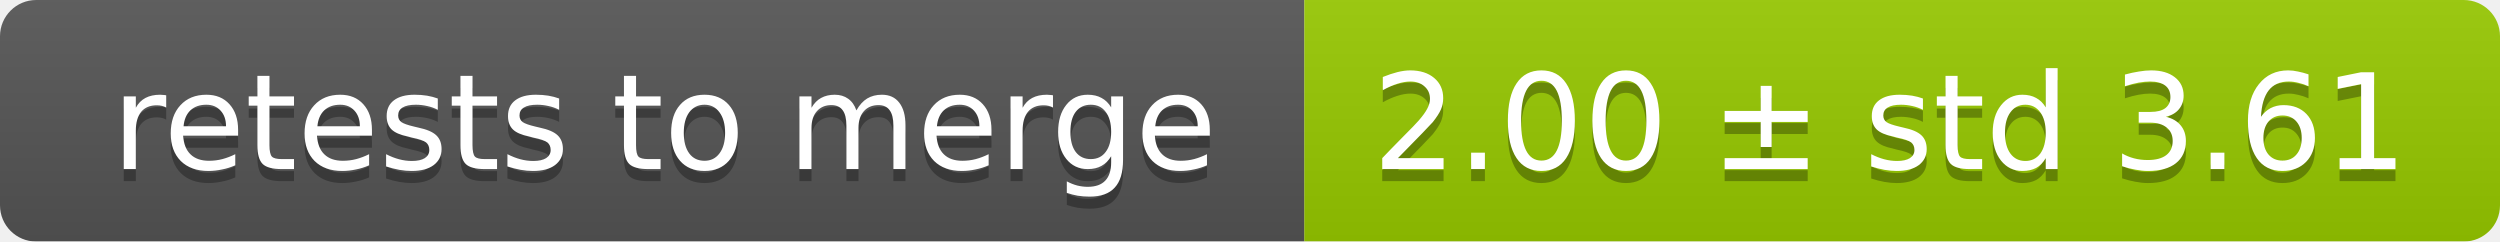
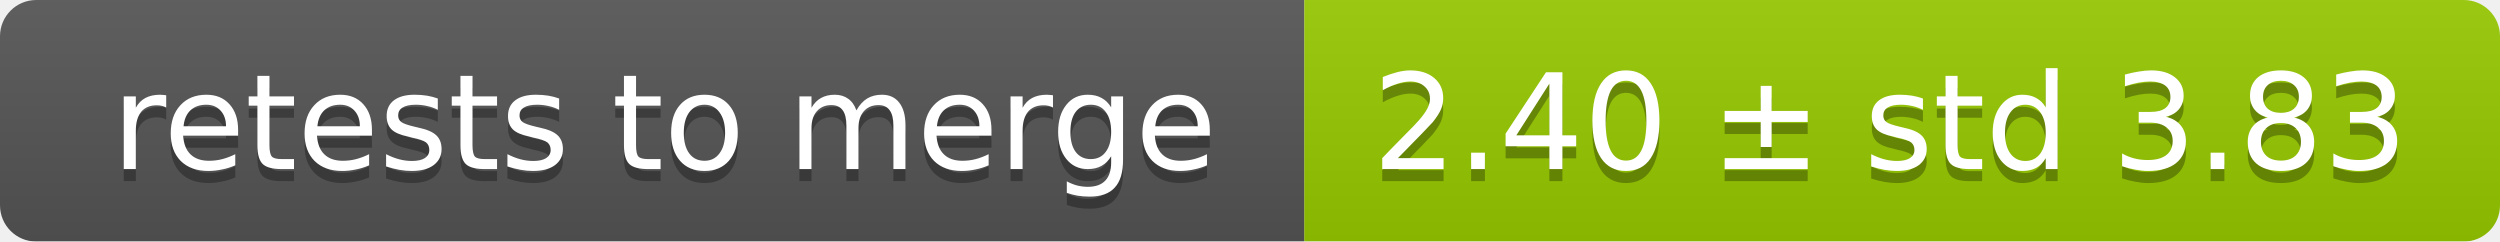
<svg xmlns="http://www.w3.org/2000/svg" width="207" height="20">
  <linearGradient id="smooth" x2="0" y2="100%">
    <stop offset="0" stop-color="#bbb" stop-opacity=".1" />
    <stop offset="1" stop-opacity=".1" />
  </linearGradient>
  <mask id="round">
    <rect width="207" height="20" rx="3" fill="#fff" />
  </mask>
  <g mask="url(#round)">
    <rect width="108" height="20" fill="#555" />
    <rect x="108" width="99" height="20" fill="#97ca00" />
    <rect width="207" height="20" fill="url(#smooth)" />
  </g>
  <g fill="#fff" text-anchor="middle" font-family="DejaVu Sans,Verdana,Geneva,sans-serif" font-size="11">
    <text x="55" y="15" fill="#010101" fill-opacity=".3">retests to merge</text>
    <text x="55" y="14">retests to merge</text>
-     <text x="156.5" y="15" fill="#010101" fill-opacity=".3">2.00 ± std 3.61</text>
-     <text x="156.5" y="14">2.00 ± std 3.61</text>
+     <text x="156.5" y="15" fill="#010101" fill-opacity=".3">2.40 ± std 3.83</text>
+     <text x="156.5" y="14">2.40 ± std 3.83</text>
  </g>
</svg>
